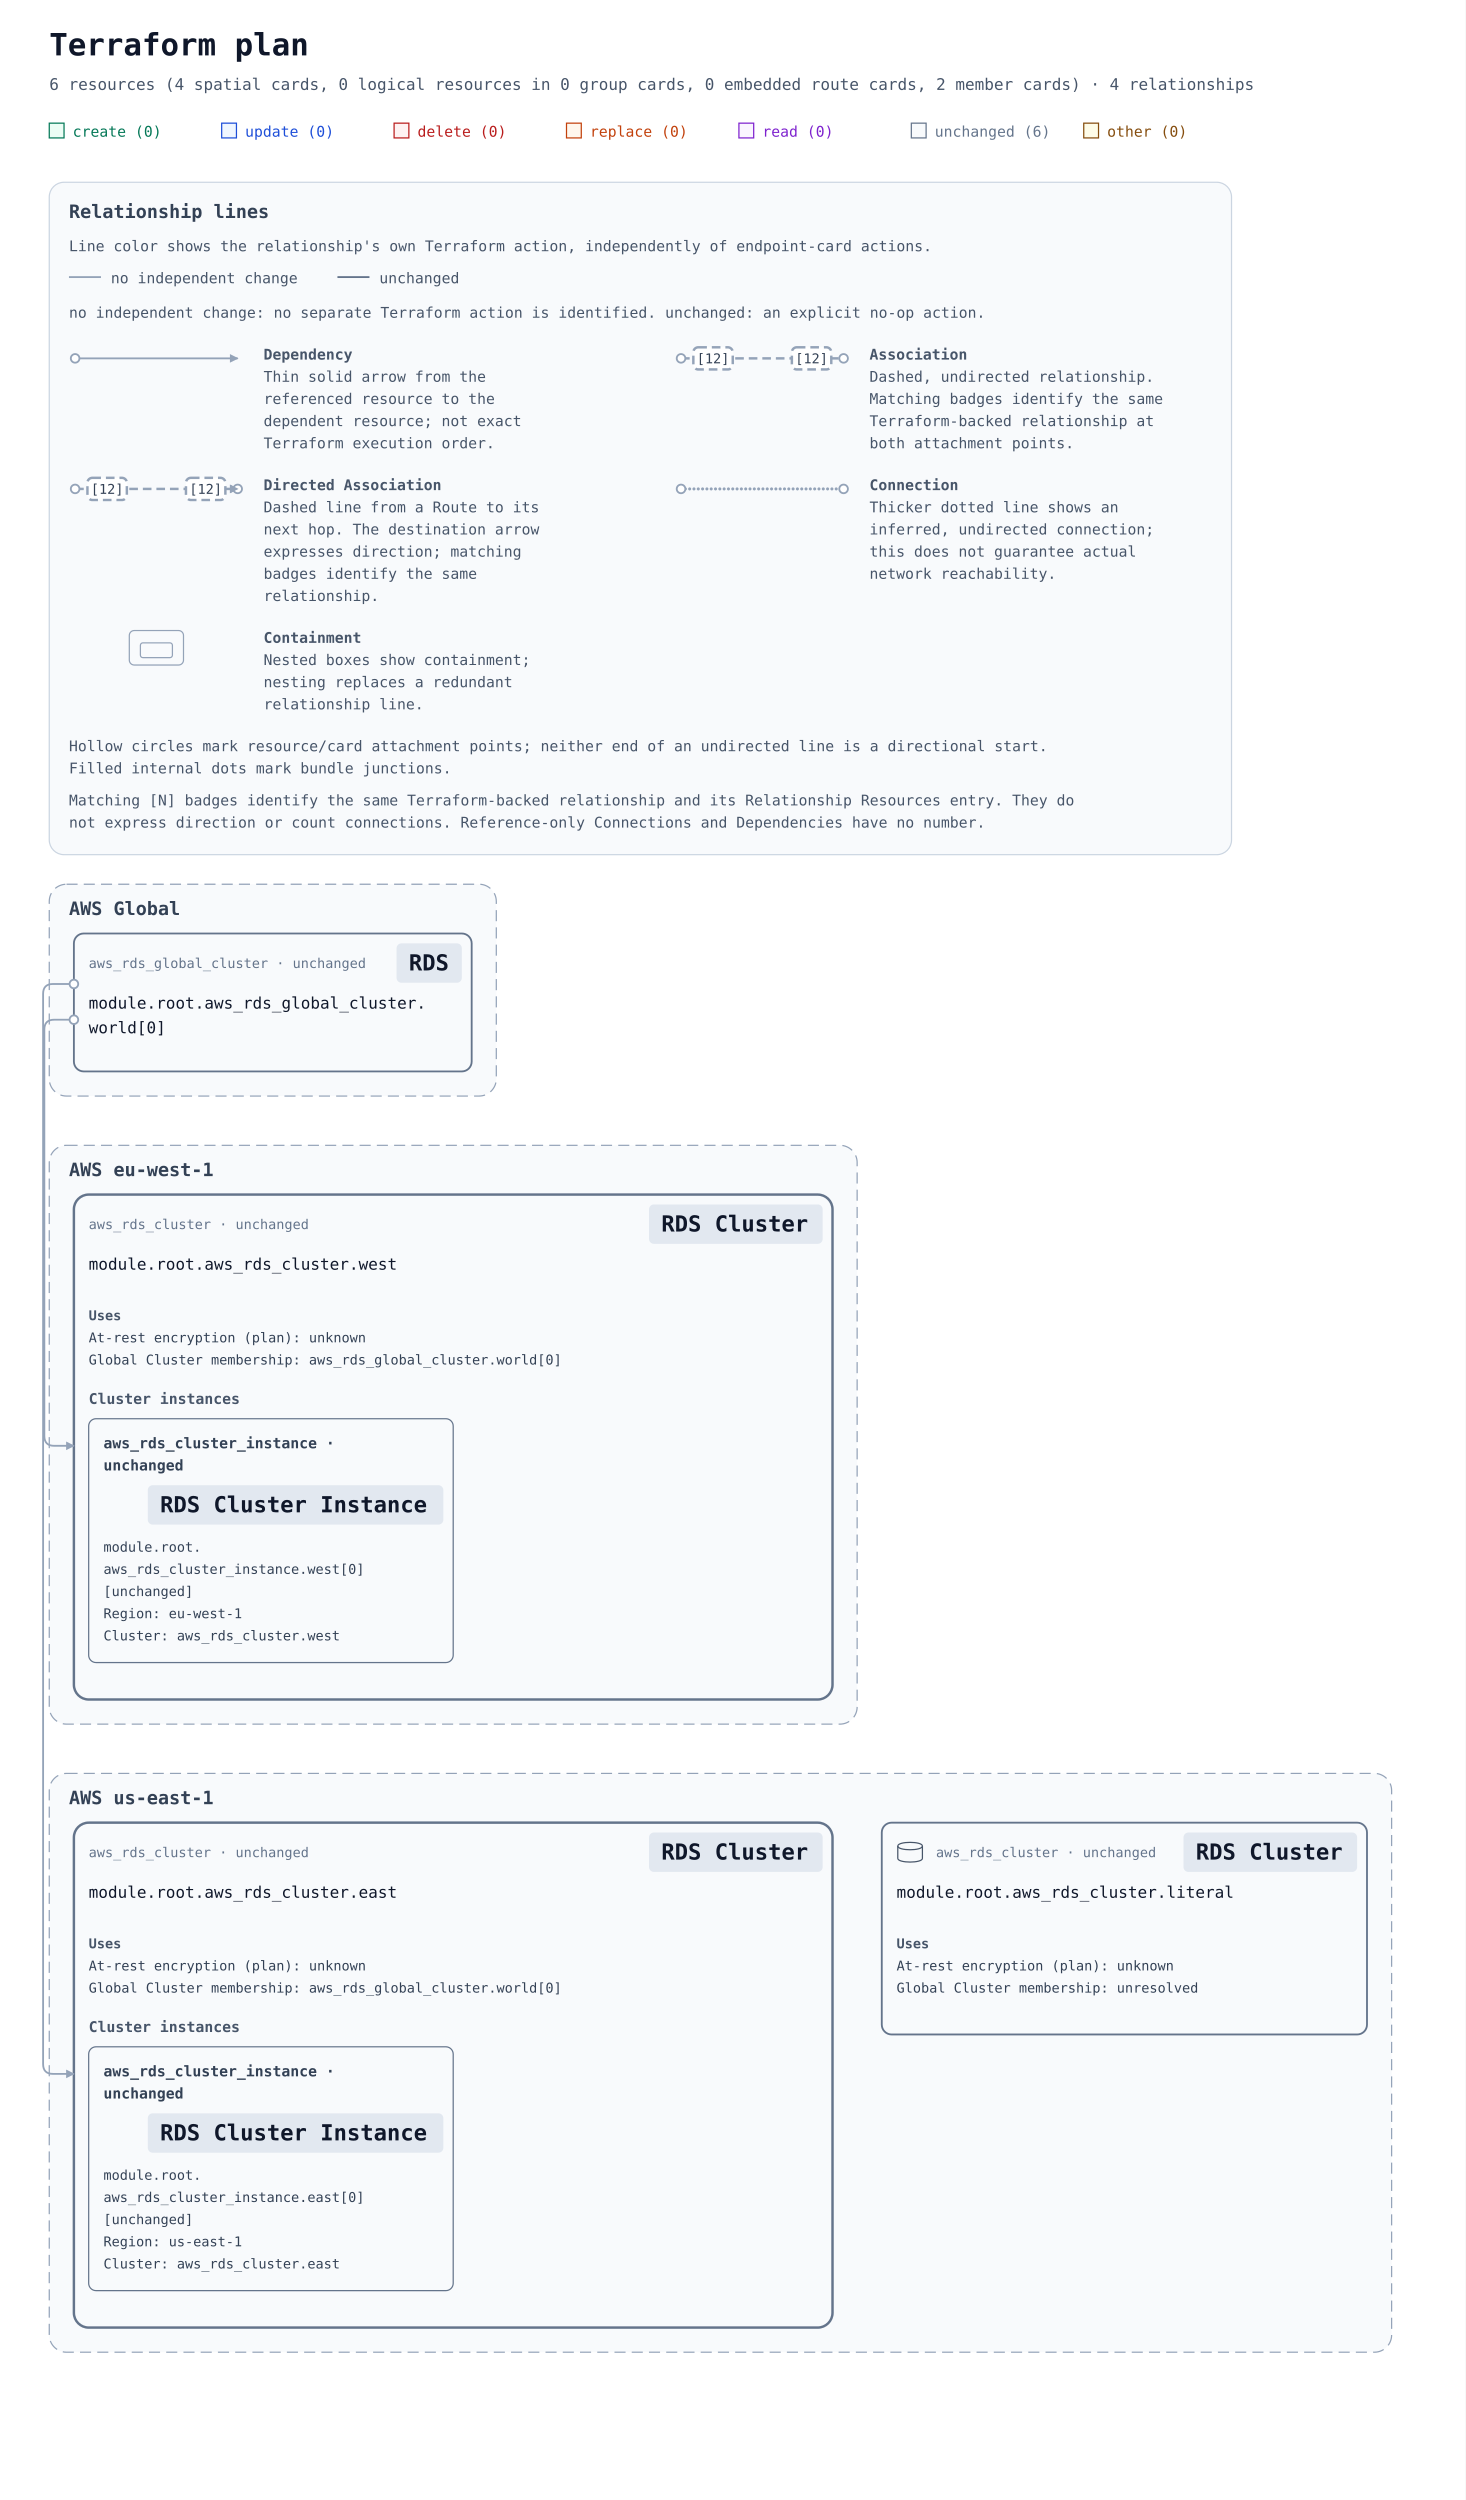
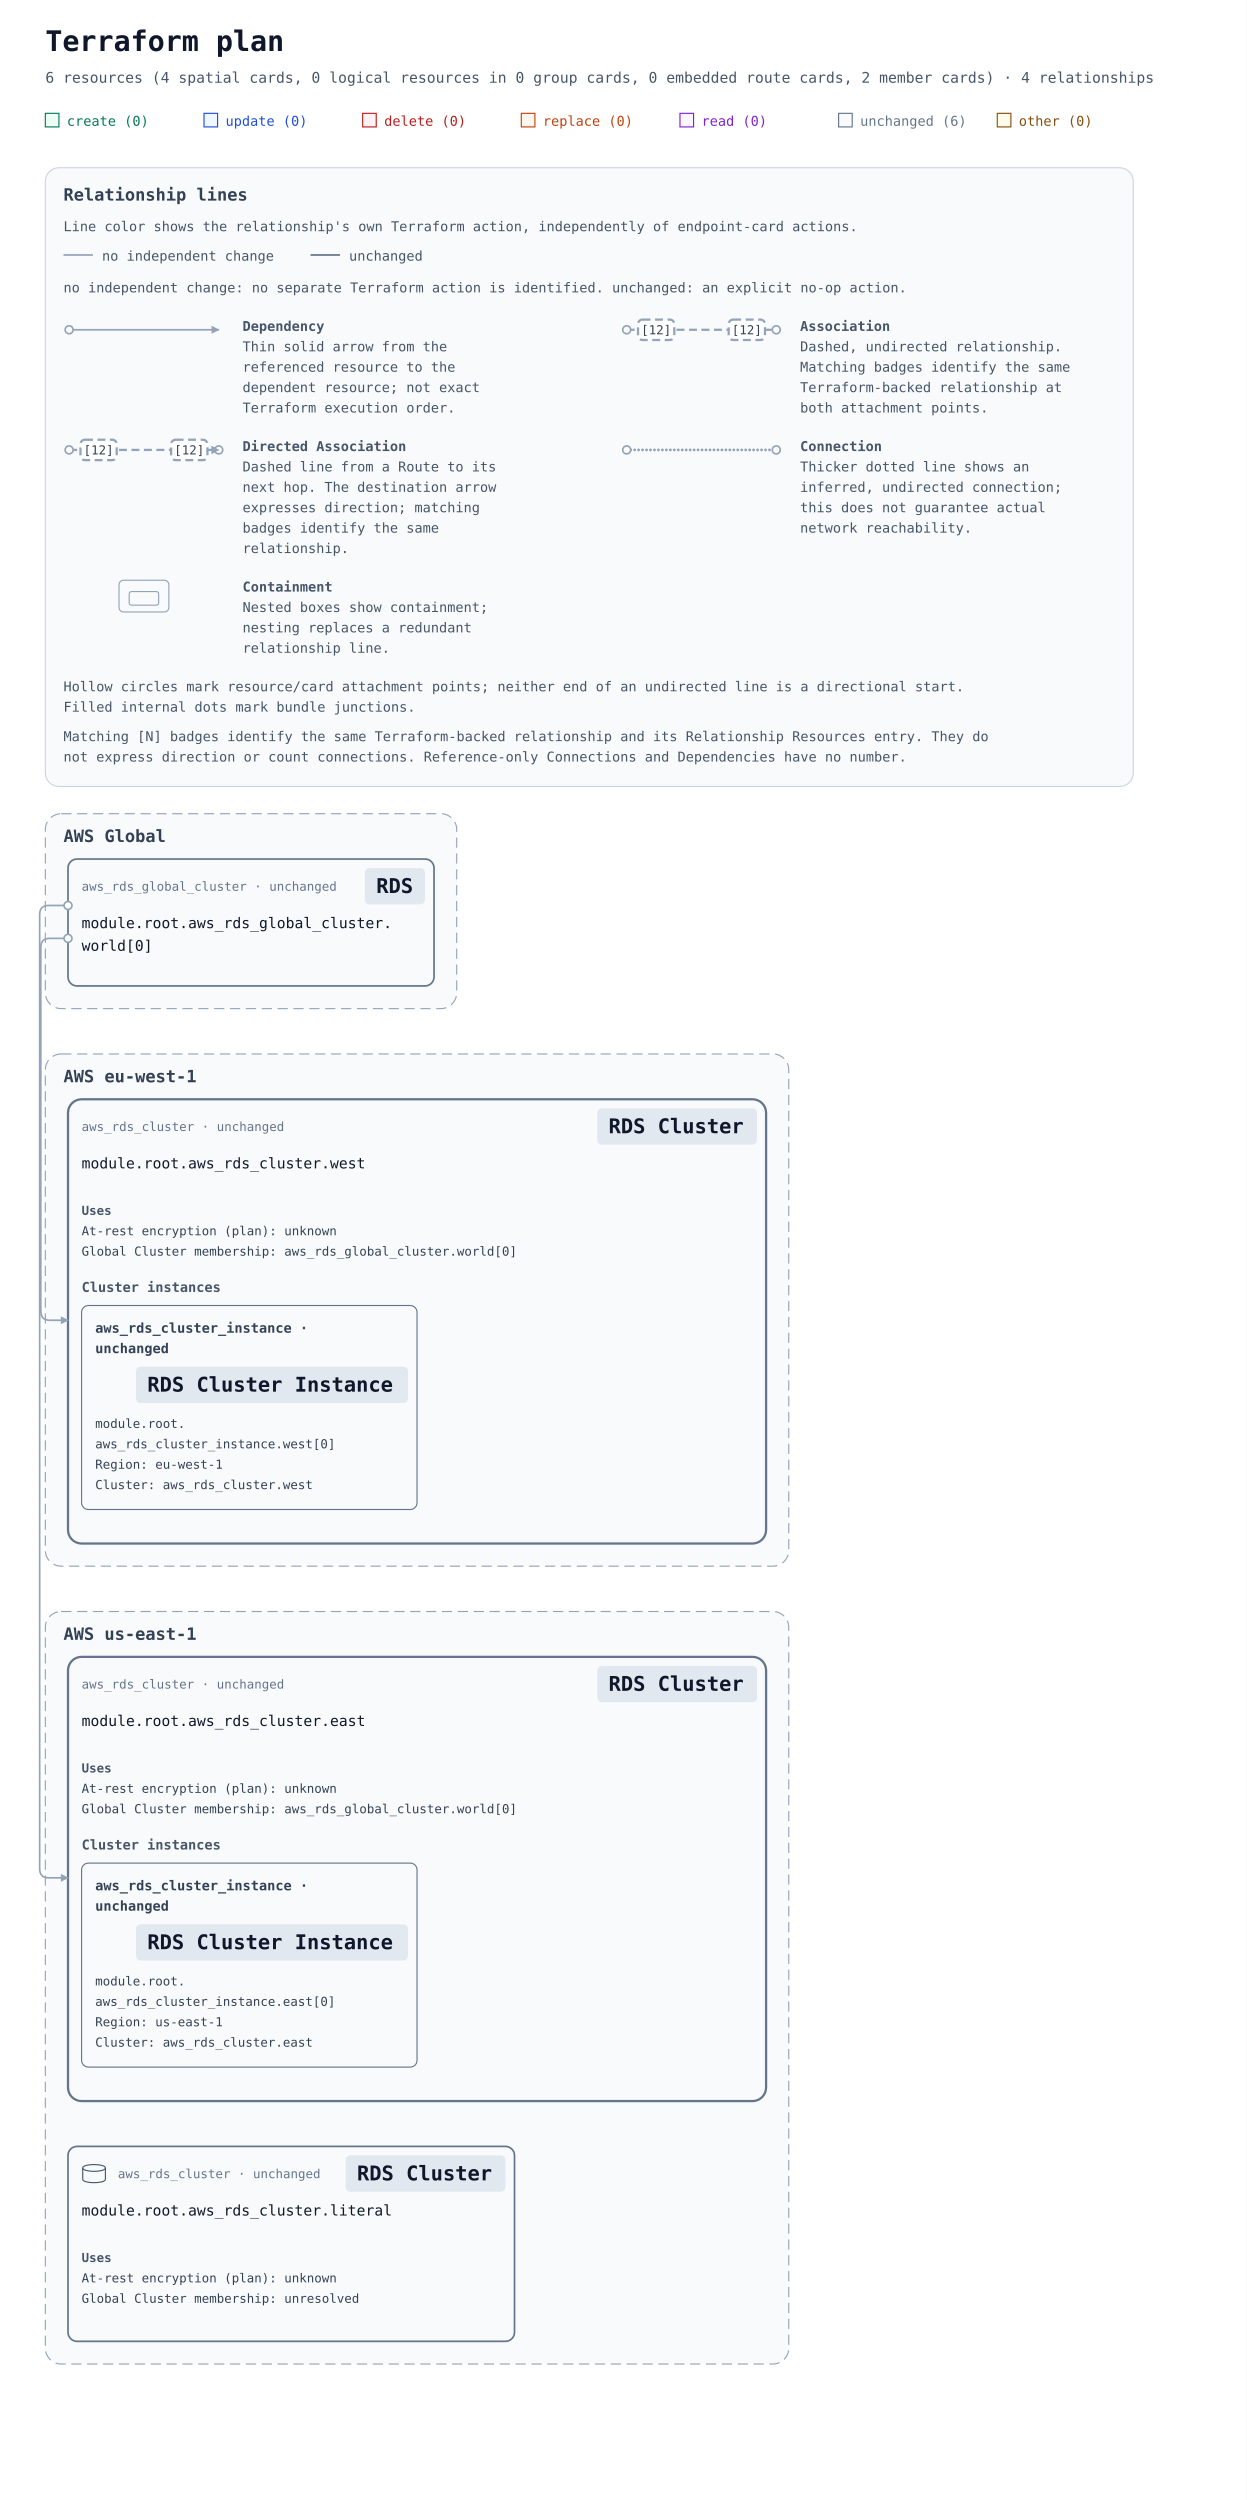
- <svg xmlns="http://www.w3.org/2000/svg" width="1190" height="2030" viewBox="0 0 1190 2030" role="img" aria-labelledby="title description">
+ <svg xmlns="http://www.w3.org/2000/svg" width="1100" height="2206" viewBox="0 0 1100 2206" role="img" aria-labelledby="title description">
  <defs>
    <marker id="arrow" viewBox="0 0 10 10" refX="9" refY="5" markerWidth="7" markerHeight="7" markerUnits="userSpaceOnUse" orient="auto-start-reverse">
      <path d="M 0 0 L 10 5 L 0 10 z" fill="#94a3b8" />
    </marker>
-     <mask id="container-occlusion-0" maskUnits="userSpaceOnUse" maskContentUnits="userSpaceOnUse" x="0" y="0" width="1190" height="1472" style="mask-type:luminance">
-       <rect width="1190" height="1472" fill="white" />
-       <rect data-occluder="resource-6177735f7264735f636c75737465722e65617374-current" x="58" y="920" width="620" height="414" rx="14" fill="black" />
+     <mask id="container-occlusion-0" maskUnits="userSpaceOnUse" maskContentUnits="userSpaceOnUse" x="0" y="0" width="1100" height="1648" style="mask-type:luminance">
+       <rect width="1100" height="1648" fill="white" />
+       <rect data-occluder="resource-6177735f7264735f636c75737465722e65617374-current" x="58" y="902" width="620" height="396" rx="14" fill="black" />
    </mask>
-     <mask id="container-occlusion-1" maskUnits="userSpaceOnUse" maskContentUnits="userSpaceOnUse" x="0" y="0" width="1190" height="1472" style="mask-type:luminance">
-       <rect width="1190" height="1472" fill="white" />
-       <rect data-occluder="resource-6177735f7264735f636c75737465722e77657374-current" x="58" y="410" width="620" height="414" rx="14" fill="black" />
+     <mask id="container-occlusion-1" maskUnits="userSpaceOnUse" maskContentUnits="userSpaceOnUse" x="0" y="0" width="1100" height="1648" style="mask-type:luminance">
+       <rect width="1100" height="1648" fill="white" />
+       <rect data-occluder="resource-6177735f7264735f636c75737465722e77657374-current" x="58" y="410" width="620" height="396" rx="14" fill="black" />
    </mask>
  </defs>
  <rect width="100%" height="100%" fill="#ffffff" />
  <g font-family="ui-monospace, SFMono-Regular, Consolas, monospace">
    <text x="40" y="45" font-size="25" font-weight="700" fill="#0f172a">Terraform plan</text>
    <text x="40" y="73" font-size="13" fill="#475569">6 resources (4 spatial cards, 0 logical resources in 0 group cards, 0 embedded route cards, 2 member cards) · 4 relationships</text>
    <rect x="40" y="100" width="12" height="12" fill="#ecfdf5" stroke="#047857" />
    <text x="59" y="111" font-size="12" fill="#047857">create (0)</text>
    <rect x="180" y="100" width="12" height="12" fill="#eff6ff" stroke="#1d4ed8" />
    <text x="199" y="111" font-size="12" fill="#1d4ed8">update (0)</text>
    <rect x="320" y="100" width="12" height="12" fill="#fef2f2" stroke="#b91c1c" />
    <text x="339" y="111" font-size="12" fill="#b91c1c">delete (0)</text>
    <rect x="460" y="100" width="12" height="12" fill="#fff7ed" stroke="#c2410c" />
    <text x="479" y="111" font-size="12" fill="#c2410c">replace (0)</text>
    <rect x="600" y="100" width="12" height="12" fill="#faf5ff" stroke="#7e22ce" />
    <text x="619" y="111" font-size="12" fill="#7e22ce">read (0)</text>
    <rect x="740" y="100" width="12" height="12" fill="#f8fafc" stroke="#64748b" />
    <text x="759" y="111" font-size="12" fill="#64748b">unchanged (6)</text>
    <rect x="880" y="100" width="12" height="12" fill="#fefce8" stroke="#854d0e" />
    <text x="899" y="111" font-size="12" fill="#854d0e">other (0)</text>
    <g id="relationship-legend" font-size="12" fill="#475569" transform="translate(40 148)">
      <rect width="960" height="546" rx="12" fill="#f8fafc" stroke="#cbd5e1" />
      <text x="16" y="29" font-size="15" font-weight="700" fill="#334155">Relationship lines</text>
      <text x="16" y="56">Line color shows the relationship's own Terraform action, independently of endpoint-card actions.</text>
      <path data-legend-action="none" d="M 16 77 H 42" fill="none" stroke="#94a3b8" stroke-width="1.5" />
      <text x="50" y="82">no independent change</text>
      <path data-legend-action="unchanged" d="M 234 77 H 260" fill="none" stroke="#64748b" stroke-width="1.5" />
      <text x="268" y="82">unchanged</text>
      <text x="16" y="110">no independent change: no separate Terraform action is identified. unchanged: an explicit no-op action.</text>
      <g data-legend-entry="dependency" transform="translate(0 132)">
        <g data-legend-sample="dependency">
          <path data-legend-kind="dependency" data-directionality="directed" d="M 21 11 H 153" fill="none" stroke="#94a3b8" stroke-width="1.5" marker-end="url(#arrow)" />
          <circle data-legend-endpoint="source" cx="21" cy="11" r="3.5" fill="#ffffff" stroke="#94a3b8" stroke-width="1.5" />
        </g>
        <text x="174" y="12" font-weight="700">Dependency</text>
        <text x="174" y="30">Thin solid arrow from the</text>
        <text x="174" y="48">referenced resource to the</text>
        <text x="174" y="66">dependent resource; not exact</text>
        <text x="174" y="84">Terraform execution order.</text>
      </g>
      <g data-legend-entry="association" transform="translate(492 132)">
        <g data-legend-sample="association">
          <path data-legend-kind="association" data-directionality="undirected" d="M 21 11 H 153" fill="none" stroke="#94a3b8" stroke-width="2" stroke-dasharray="7 4" />
          <circle data-legend-endpoint="source" cx="21" cy="11" r="3.5" fill="#ffffff" stroke="#94a3b8" stroke-width="1.5" />
          <circle data-legend-endpoint="target" cx="153" cy="11" r="3.5" fill="#ffffff" stroke="#94a3b8" stroke-width="1.5" />
          <g data-legend-badge="source">
            <rect x="31" y="2" width="32" height="18" rx="4" fill="#ffffff" stroke="#94a3b8" stroke-width="2" stroke-dasharray="7 4" />
            <text x="47" y="15" text-anchor="middle" font-size="11" fill="#334155">[12]</text>
          </g>
          <g data-legend-badge="target">
            <rect x="111" y="2" width="32" height="18" rx="4" fill="#ffffff" stroke="#94a3b8" stroke-width="2" stroke-dasharray="7 4" />
            <text x="127" y="15" text-anchor="middle" font-size="11" fill="#334155">[12]</text>
          </g>
        </g>
        <text x="174" y="12" font-weight="700">Association</text>
        <text x="174" y="30">Dashed, undirected relationship.</text>
        <text x="174" y="48">Matching badges identify the same</text>
        <text x="174" y="66">Terraform-backed relationship at</text>
        <text x="174" y="84">both attachment points.</text>
      </g>
      <g data-legend-entry="directed-association" transform="translate(0 238)">
        <g data-legend-sample="directed-association">
          <path data-legend-kind="directed-association" data-directionality="directed" d="M 21 11 H 153" fill="none" stroke="#94a3b8" stroke-width="2" stroke-dasharray="7 4" marker-end="url(#arrow)" />
          <circle data-legend-endpoint="source" cx="21" cy="11" r="3.5" fill="#ffffff" stroke="#94a3b8" stroke-width="1.5" />
          <circle data-legend-endpoint="target" cx="153" cy="11" r="3.5" fill="#ffffff" stroke="#94a3b8" stroke-width="1.5" />
          <path data-legend-arrow="true" d="M 146.7 7.5 L 153.7 11 L 146.7 14.5 Z" fill="#94a3b8" />
          <g data-legend-badge="source">
            <rect x="31" y="2" width="32" height="18" rx="4" fill="#ffffff" stroke="#94a3b8" stroke-width="2" stroke-dasharray="7 4" />
            <text x="47" y="15" text-anchor="middle" font-size="11" fill="#334155">[12]</text>
          </g>
          <g data-legend-badge="target">
            <rect x="111" y="2" width="32" height="18" rx="4" fill="#ffffff" stroke="#94a3b8" stroke-width="2" stroke-dasharray="7 4" />
            <text x="127" y="15" text-anchor="middle" font-size="11" fill="#334155">[12]</text>
          </g>
        </g>
        <text x="174" y="12" font-weight="700">Directed Association</text>
        <text x="174" y="30">Dashed line from a Route to its</text>
        <text x="174" y="48">next hop. The destination arrow</text>
        <text x="174" y="66">expresses direction; matching</text>
        <text x="174" y="84">badges identify the same</text>
        <text x="174" y="102">relationship.</text>
      </g>
      <g data-legend-entry="connection" transform="translate(492 238)">
        <g data-legend-sample="connection">
          <path data-legend-kind="connection" data-directionality="undirected" d="M 21 11 H 153" fill="none" stroke="#94a3b8" stroke-width="2.5" stroke-dasharray="0 3.5" stroke-linecap="round" />
          <circle data-legend-endpoint="source" cx="21" cy="11" r="3.5" fill="#ffffff" stroke="#94a3b8" stroke-width="1.5" />
          <circle data-legend-endpoint="target" cx="153" cy="11" r="3.5" fill="#ffffff" stroke="#94a3b8" stroke-width="1.5" />
        </g>
        <text x="174" y="12" font-weight="700">Connection</text>
        <text x="174" y="30">Thicker dotted line shows an</text>
        <text x="174" y="48">inferred, undirected connection;</text>
        <text x="174" y="66">this does not guarantee actual</text>
        <text x="174" y="84">network reachability.</text>
      </g>
      <g data-legend-entry="containment" transform="translate(0 362)">
        <g data-legend-sample="containment">
          <g data-legend-kind="containment" fill="none" stroke="#94a3b8">
            <rect x="65" y="2" width="44" height="28" rx="4" />
            <rect x="74" y="12" width="26" height="12" rx="2" />
          </g>
        </g>
        <text x="174" y="12" font-weight="700">Containment</text>
        <text x="174" y="30">Nested boxes show containment;</text>
        <text x="174" y="48">nesting replaces a redundant</text>
        <text x="174" y="66">relationship line.</text>
      </g>
      <text x="16" y="462">Hollow circles mark resource/card attachment points; neither end of an undirected line is a directional start.</text>
      <text x="16" y="480">Filled internal dots mark bundle junctions.</text>
      <text x="16" y="506">Matching [N] badges identify the same Terraform-backed relationship and its Relationship Resources entry. They do</text>
      <text x="16" y="524">not express direction or count connections. Reference-only Connections and Dependencies have no number.</text>
    </g>
    <g transform="translate(0 558)">
      <g data-architecture="true" transform="translate(0 0)">
        <g data-deployment-scope="true" data-scope-provider="AWS" data-global="true">
          <rect x="40" y="160" width="363" height="172" rx="14" fill="#f8fafc" stroke="#94a3b8" stroke-dasharray="9 5" />
          <text x="56" y="185" font-size="15" font-weight="700" fill="#334155">AWS Global</text>
        </g>
        <g data-deployment-scope="true" data-scope-provider="AWS" data-region="eu-west-1">
-           <rect x="40" y="372" width="656" height="470" rx="14" fill="#f8fafc" stroke="#94a3b8" stroke-dasharray="9 5" />
+           <rect x="40" y="372" width="656" height="452" rx="14" fill="#f8fafc" stroke="#94a3b8" stroke-dasharray="9 5" />
          <text x="56" y="397" font-size="15" font-weight="700" fill="#334155">AWS eu-west-1</text>
        </g>
        <g data-deployment-scope="true" data-scope-provider="AWS" data-region="us-east-1">
-           <rect x="40" y="882" width="1090" height="470" rx="14" fill="#f8fafc" stroke="#94a3b8" stroke-dasharray="9 5" />
-           <text x="56" y="907" font-size="15" font-weight="700" fill="#334155">AWS us-east-1</text>
+           <rect x="40" y="864" width="656" height="664" rx="14" fill="#f8fafc" stroke="#94a3b8" stroke-dasharray="9 5" />
+           <text x="56" y="889" font-size="15" font-weight="700" fill="#334155">AWS us-east-1</text>
        </g>
        <g data-member-cluster="resource-6177735f7264735f636c75737465722e65617374-current">
-           <rect x="60" y="922" width="616" height="410" rx="12" fill="#f8fafc" stroke="#64748b" stroke-width="2" data-mode="managed" />
+           <rect x="60" y="904" width="616" height="392" rx="12" fill="#f8fafc" stroke="#64748b" stroke-width="2" data-mode="managed" />
        </g>
        <g data-member-cluster="resource-6177735f7264735f636c75737465722e77657374-current">
-           <rect x="60" y="412" width="616" height="410" rx="12" fill="#f8fafc" stroke="#64748b" stroke-width="2" data-mode="managed" />
+           <rect x="60" y="412" width="616" height="392" rx="12" fill="#f8fafc" stroke="#64748b" stroke-width="2" data-mode="managed" />
        </g>
        <g data-edge-kind="dependency" data-source="resource-6177735f7264735f636c75737465722e65617374-current" data-target="resource-6177735f7264735f636c75737465725f696e7374616e63652e656173745b305d-current" />
        <g data-edge-kind="dependency" data-source="resource-6177735f7264735f636c75737465722e77657374-current" data-target="resource-6177735f7264735f636c75737465725f696e7374616e63652e776573745b305d-current" />
-         <path d="M 60 241 L 43 241 Q 35 241 35 249 L 35 1118 Q 35 1126 43 1126 L 60 1126 " data-edge-kind="dependency" data-directionality="directed" data-source="resource-6177735f7264735f676c6f62616c5f636c75737465722e776f726c645b305d-current" data-target="resource-6177735f7264735f636c75737465722e65617374-current" fill="none" stroke="#94a3b8" stroke-width="1.5" stroke-linejoin="round" marker-end="url(#arrow)" mask="url(#container-occlusion-1)" />
-         <path d="M 60 270 L 44 270 Q 36 270 36 278 L 36 608 Q 36 616 44 616 L 60 616 " data-edge-kind="dependency" data-directionality="directed" data-source="resource-6177735f7264735f676c6f62616c5f636c75737465722e776f726c645b305d-current" data-target="resource-6177735f7264735f636c75737465722e77657374-current" fill="none" stroke="#94a3b8" stroke-width="1.5" stroke-linejoin="round" marker-end="url(#arrow)" mask="url(#container-occlusion-0)" />
+         <path d="M 60 241 L 43 241 Q 35 241 35 249 L 35 1091 Q 35 1099 43 1099 L 60 1099 " data-edge-kind="dependency" data-directionality="directed" data-source="resource-6177735f7264735f676c6f62616c5f636c75737465722e776f726c645b305d-current" data-target="resource-6177735f7264735f636c75737465722e65617374-current" fill="none" stroke="#94a3b8" stroke-width="1.5" stroke-linejoin="round" marker-end="url(#arrow)" mask="url(#container-occlusion-1)" />
+         <path d="M 60 270 L 44 270 Q 36 270 36 278 L 36 599 Q 36 607 44 607 L 60 607 " data-edge-kind="dependency" data-directionality="directed" data-source="resource-6177735f7264735f676c6f62616c5f636c75737465722e776f726c645b305d-current" data-target="resource-6177735f7264735f636c75737465722e77657374-current" fill="none" stroke="#94a3b8" stroke-width="1.5" stroke-linejoin="round" marker-end="url(#arrow)" mask="url(#container-occlusion-0)" />
        <g id="resource-6177735f7264735f636c75737465722e65617374-current" data-architecture-id="terraform:6177735f7264735f636c75737465722e65617374-current" data-qualified-address="module.root.aws_rds_cluster.east" data-terraform-address="aws_rds_cluster.east">
-           <text x="72" y="950" font-size="11" fill="#64748b">aws_rds_cluster · unchanged</text>
-           <rect data-service-badge="true" data-service-category="neutral" data-service-full-name="Amazon RDS" data-display-name="RDS Cluster" x="527" y="930" width="141" height="32" rx="4" fill="#e2e8f0" />
-           <text data-service-name="true" x="537" y="952" font-size="18" font-weight="700" fill="#0f172a" xml:space="preserve">RDS Cluster</text>
-           <text x="72" y="983" font-size="13" fill="#0f172a" xml:space="preserve">module.root.aws_rds_cluster.east</text>
+           <text x="72" y="932" font-size="11" fill="#64748b">aws_rds_cluster · unchanged</text>
+           <rect data-service-badge="true" data-service-category="neutral" data-service-full-name="Amazon RDS" data-display-name="RDS Cluster" x="527" y="912" width="141" height="32" rx="4" fill="#e2e8f0" />
+           <text data-service-name="true" x="537" y="934" font-size="18" font-weight="700" fill="#0f172a" xml:space="preserve">RDS Cluster</text>
+           <text x="72" y="965" font-size="13" fill="#0f172a" xml:space="preserve">module.root.aws_rds_cluster.east</text>
          <g data-resource-references="true">
-             <text x="72" y="1024" font-size="11" font-weight="700" fill="#475569">Uses</text>
+             <text x="72" y="1006" font-size="11" font-weight="700" fill="#475569">Uses</text>
            <g>
-               <text x="72" y="1042" font-size="11" fill="#334155" xml:space="preserve">At-rest encryption (plan): unknown</text>
+               <text x="72" y="1024" font-size="11" fill="#334155" xml:space="preserve">At-rest encryption (plan): unknown</text>
            </g>
            <a href="#resource-6177735f7264735f676c6f62616c5f636c75737465722e776f726c645b305d-current" data-reference-attribute="global_cluster_identifier">
-               <text x="72" y="1060" font-size="11" fill="#334155" xml:space="preserve">Global Cluster membership: aws_rds_global_cluster.world[0]</text>
+               <text x="72" y="1042" font-size="11" fill="#334155" xml:space="preserve">Global Cluster membership: aws_rds_global_cluster.world[0]</text>
            </a>
          </g>
          <g data-cluster-members="true">
-             <text x="72" y="1092" font-size="12" font-weight="700" fill="#475569">Cluster instances</text>
+             <text x="72" y="1074" font-size="12" font-weight="700" fill="#475569">Cluster instances</text>
            <g id="resource-6177735f7264735f636c75737465725f696e7374616e63652e656173745b305d-current" data-architecture-id="terraform:6177735f7264735f636c75737465725f696e7374616e63652e656173745b305d-current" data-terraform-address="aws_rds_cluster_instance.east[0]" data-qualified-address="module.root.aws_rds_cluster_instance.east[0]" data-embedded-member="true" data-member-owner="aws_rds_cluster.east">
-               <rect x="72" y="1104" width="296" height="198" rx="6" fill="#f8fafc" stroke="#64748b" stroke-width="1" />
+               <rect x="72" y="1086" width="296" height="180" rx="6" fill="#f8fafc" stroke="#64748b" stroke-width="1" />
              <text data-resource-type-heading="true" font-size="12" font-weight="700" fill="#334155">
-                 <tspan x="84" y="1128" xml:space="preserve">aws_rds_cluster_instance · </tspan>
-                 <tspan x="84" y="1146" xml:space="preserve">unchanged</tspan>
+                 <tspan x="84" y="1110" xml:space="preserve">aws_rds_cluster_instance · </tspan>
+                 <tspan x="84" y="1128" xml:space="preserve">unchanged</tspan>
              </text>
-               <rect data-service-badge="true" data-service-category="neutral" data-service-full-name="Amazon RDS" data-display-name="RDS Cluster Instance" x="120" y="1158" width="240" height="32" rx="4" fill="#e2e8f0" />
-               <text data-service-name="true" x="130" y="1180" font-size="18" font-weight="700" fill="#0f172a" xml:space="preserve">RDS Cluster Instance</text>
-               <text x="84" y="1212" font-size="11" fill="#334155" xml:space="preserve">module.root.</text>
-               <text x="84" y="1230" font-size="11" fill="#334155" xml:space="preserve">aws_rds_cluster_instance.east[0] </text>
-               <text x="84" y="1248" font-size="11" fill="#334155" xml:space="preserve">[unchanged]</text>
-               <text x="84" y="1266" font-size="11" fill="#334155" xml:space="preserve">Region: us-east-1</text>
+               <rect data-service-badge="true" data-service-category="neutral" data-service-full-name="Amazon RDS" data-display-name="RDS Cluster Instance" x="120" y="1140" width="240" height="32" rx="4" fill="#e2e8f0" />
+               <text data-service-name="true" x="130" y="1162" font-size="18" font-weight="700" fill="#0f172a" xml:space="preserve">RDS Cluster Instance</text>
+               <text x="84" y="1194" font-size="11" fill="#334155" xml:space="preserve">module.root.</text>
+               <text x="84" y="1212" font-size="11" fill="#334155" xml:space="preserve">aws_rds_cluster_instance.east[0]</text>
+               <text x="84" y="1230" font-size="11" fill="#334155" xml:space="preserve">Region: us-east-1</text>
              <a href="#resource-6177735f7264735f636c75737465722e65617374-current">
-                 <text x="84" y="1284" font-size="11" fill="#334155" xml:space="preserve">Cluster: aws_rds_cluster.east</text>
+                 <text x="84" y="1248" font-size="11" fill="#334155" xml:space="preserve">Cluster: aws_rds_cluster.east</text>
              </a>
            </g>
          </g>
-           <text x="72" y="1320" font-size="10" fill="#64748b" />
+           <text x="72" y="1284" font-size="10" fill="#64748b" />
        </g>
        <g id="resource-6177735f7264735f636c75737465722e6c69746572616c-current" data-architecture-id="terraform:6177735f7264735f636c75737465722e6c69746572616c-current" data-qualified-address="module.root.aws_rds_cluster.literal" data-terraform-address="aws_rds_cluster.literal">
-           <rect x="716" y="922" width="394" height="172" rx="8" fill="#f8fafc" stroke="#64748b" stroke-width="1.5" data-mode="managed" />
-           <text x="760" y="950" font-size="11" fill="#64748b">aws_rds_cluster · unchanged</text>
-           <rect data-service-badge="true" data-service-category="neutral" data-service-full-name="Amazon RDS" data-display-name="RDS Cluster" x="961" y="930" width="141" height="32" rx="4" fill="#e2e8f0" />
-           <text data-service-name="true" x="971" y="952" font-size="18" font-weight="700" fill="#0f172a" xml:space="preserve">RDS Cluster</text>
-           <g data-role-shape="data-store" transform="translate(728 937)" role="img" aria-label="Visual role: data-store" pointer-events="none" fill="#f8fafc" stroke="#475569" stroke-width="1">
+           <rect x="60" y="1336" width="394" height="172" rx="8" fill="#f8fafc" stroke="#64748b" stroke-width="1.5" data-mode="managed" />
+           <text x="104" y="1364" font-size="11" fill="#64748b">aws_rds_cluster · unchanged</text>
+           <rect data-service-badge="true" data-service-category="neutral" data-service-full-name="Amazon RDS" data-display-name="RDS Cluster" x="305" y="1344" width="141" height="32" rx="4" fill="#e2e8f0" />
+           <text data-service-name="true" x="315" y="1366" font-size="18" font-weight="700" fill="#0f172a" xml:space="preserve">RDS Cluster</text>
+           <g data-role-shape="data-store" transform="translate(72 1351)" role="img" aria-label="Visual role: data-store" pointer-events="none" fill="#f8fafc" stroke="#475569" stroke-width="1">
            <path d="M1 4 C1 0 21 0 21 4 V14 C21 18 1 18 1 14 Z" />
            <path d="M1 4 C1 8 21 8 21 4" fill="none" />
          </g>
-           <text x="728" y="983" font-size="13" fill="#0f172a" xml:space="preserve">module.root.aws_rds_cluster.literal</text>
+           <text x="72" y="1397" font-size="13" fill="#0f172a" xml:space="preserve">module.root.aws_rds_cluster.literal</text>
          <g data-resource-references="true">
-             <text x="728" y="1024" font-size="11" font-weight="700" fill="#475569">Uses</text>
+             <text x="72" y="1438" font-size="11" font-weight="700" fill="#475569">Uses</text>
            <g>
-               <text x="728" y="1042" font-size="11" fill="#334155" xml:space="preserve">At-rest encryption (plan): unknown</text>
+               <text x="72" y="1456" font-size="11" fill="#334155" xml:space="preserve">At-rest encryption (plan): unknown</text>
            </g>
            <g data-reference-status="unresolved">
-               <text x="728" y="1060" font-size="11" fill="#334155" xml:space="preserve">Global Cluster membership: unresolved</text>
-             </g>
-           </g>
-           <text x="728" y="1082" font-size="10" fill="#64748b" />
+               <text x="72" y="1474" font-size="11" fill="#334155" xml:space="preserve">Global Cluster membership: unresolved</text>
+             </g>
+           </g>
+           <text x="72" y="1496" font-size="10" fill="#64748b" />
        </g>
        <g id="resource-6177735f7264735f636c75737465722e77657374-current" data-architecture-id="terraform:6177735f7264735f636c75737465722e77657374-current" data-qualified-address="module.root.aws_rds_cluster.west" data-terraform-address="aws_rds_cluster.west">
          <text x="72" y="440" font-size="11" fill="#64748b">aws_rds_cluster · unchanged</text>
          <rect data-service-badge="true" data-service-category="neutral" data-service-full-name="Amazon RDS" data-display-name="RDS Cluster" x="527" y="420" width="141" height="32" rx="4" fill="#e2e8f0" />
          <text data-service-name="true" x="537" y="442" font-size="18" font-weight="700" fill="#0f172a" xml:space="preserve">RDS Cluster</text>
          <text x="72" y="473" font-size="13" fill="#0f172a" xml:space="preserve">module.root.aws_rds_cluster.west</text>
          <g data-resource-references="true">
            <text x="72" y="514" font-size="11" font-weight="700" fill="#475569">Uses</text>
            <g>
              <text x="72" y="532" font-size="11" fill="#334155" xml:space="preserve">At-rest encryption (plan): unknown</text>
            </g>
            <a href="#resource-6177735f7264735f676c6f62616c5f636c75737465722e776f726c645b305d-current" data-reference-attribute="global_cluster_identifier">
              <text x="72" y="550" font-size="11" fill="#334155" xml:space="preserve">Global Cluster membership: aws_rds_global_cluster.world[0]</text>
            </a>
          </g>
          <g data-cluster-members="true">
            <text x="72" y="582" font-size="12" font-weight="700" fill="#475569">Cluster instances</text>
            <g id="resource-6177735f7264735f636c75737465725f696e7374616e63652e776573745b305d-current" data-architecture-id="terraform:6177735f7264735f636c75737465725f696e7374616e63652e776573745b305d-current" data-terraform-address="aws_rds_cluster_instance.west[0]" data-qualified-address="module.root.aws_rds_cluster_instance.west[0]" data-embedded-member="true" data-member-owner="aws_rds_cluster.west">
-               <rect x="72" y="594" width="296" height="198" rx="6" fill="#f8fafc" stroke="#64748b" stroke-width="1" />
+               <rect x="72" y="594" width="296" height="180" rx="6" fill="#f8fafc" stroke="#64748b" stroke-width="1" />
              <text data-resource-type-heading="true" font-size="12" font-weight="700" fill="#334155">
                <tspan x="84" y="618" xml:space="preserve">aws_rds_cluster_instance · </tspan>
                <tspan x="84" y="636" xml:space="preserve">unchanged</tspan>
              </text>
              <rect data-service-badge="true" data-service-category="neutral" data-service-full-name="Amazon RDS" data-display-name="RDS Cluster Instance" x="120" y="648" width="240" height="32" rx="4" fill="#e2e8f0" />
              <text data-service-name="true" x="130" y="670" font-size="18" font-weight="700" fill="#0f172a" xml:space="preserve">RDS Cluster Instance</text>
              <text x="84" y="702" font-size="11" fill="#334155" xml:space="preserve">module.root.</text>
-               <text x="84" y="720" font-size="11" fill="#334155" xml:space="preserve">aws_rds_cluster_instance.west[0] </text>
-               <text x="84" y="738" font-size="11" fill="#334155" xml:space="preserve">[unchanged]</text>
-               <text x="84" y="756" font-size="11" fill="#334155" xml:space="preserve">Region: eu-west-1</text>
+               <text x="84" y="720" font-size="11" fill="#334155" xml:space="preserve">aws_rds_cluster_instance.west[0]</text>
+               <text x="84" y="738" font-size="11" fill="#334155" xml:space="preserve">Region: eu-west-1</text>
              <a href="#resource-6177735f7264735f636c75737465722e77657374-current">
-                 <text x="84" y="774" font-size="11" fill="#334155" xml:space="preserve">Cluster: aws_rds_cluster.west</text>
+                 <text x="84" y="756" font-size="11" fill="#334155" xml:space="preserve">Cluster: aws_rds_cluster.west</text>
              </a>
            </g>
          </g>
-           <text x="72" y="810" font-size="10" fill="#64748b" />
+           <text x="72" y="792" font-size="10" fill="#64748b" />
        </g>
        <g id="resource-6177735f7264735f676c6f62616c5f636c75737465722e776f726c645b305d-current" data-architecture-id="terraform:6177735f7264735f676c6f62616c5f636c75737465722e776f726c645b305d-current" data-qualified-address="module.root.aws_rds_global_cluster.world[0]" data-terraform-address="aws_rds_global_cluster.world[0]">
          <rect x="60" y="200" width="323" height="112" rx="8" fill="#f8fafc" stroke="#64748b" stroke-width="1.5" data-mode="managed" />
          <text x="72" y="228" font-size="11" fill="#64748b">aws_rds_global_cluster · unchanged</text>
          <rect data-service-badge="true" data-service-category="neutral" data-service-full-name="Amazon RDS" data-display-name="RDS" x="322" y="208" width="53" height="32" rx="4" fill="#e2e8f0" />
          <text data-service-name="true" x="332" y="230" font-size="18" font-weight="700" fill="#0f172a" xml:space="preserve">RDS</text>
          <text x="72" y="261" font-size="13" fill="#0f172a" xml:space="preserve">module.root.aws_rds_global_cluster.</text>
          <text x="72" y="281" font-size="13" fill="#0f172a" xml:space="preserve">world[0]</text>
          <text x="72" y="300" font-size="10" fill="#64748b" />
        </g>
        <g data-endpoints="true" data-source="resource-6177735f7264735f676c6f62616c5f636c75737465722e776f726c645b305d-current" data-target="resource-6177735f7264735f636c75737465722e65617374-current" aria-hidden="true">
          <circle data-endpoint="source" cx="60" cy="241" r="3.5" fill="#ffffff" stroke="#94a3b8" stroke-width="1.5" />
        </g>
        <g data-endpoints="true" data-source="resource-6177735f7264735f676c6f62616c5f636c75737465722e776f726c645b305d-current" data-target="resource-6177735f7264735f636c75737465722e77657374-current" aria-hidden="true">
          <circle data-endpoint="source" cx="60" cy="270" r="3.5" fill="#ffffff" stroke="#94a3b8" stroke-width="1.5" />
        </g>
      </g>
    </g>
  </g>
</svg>
